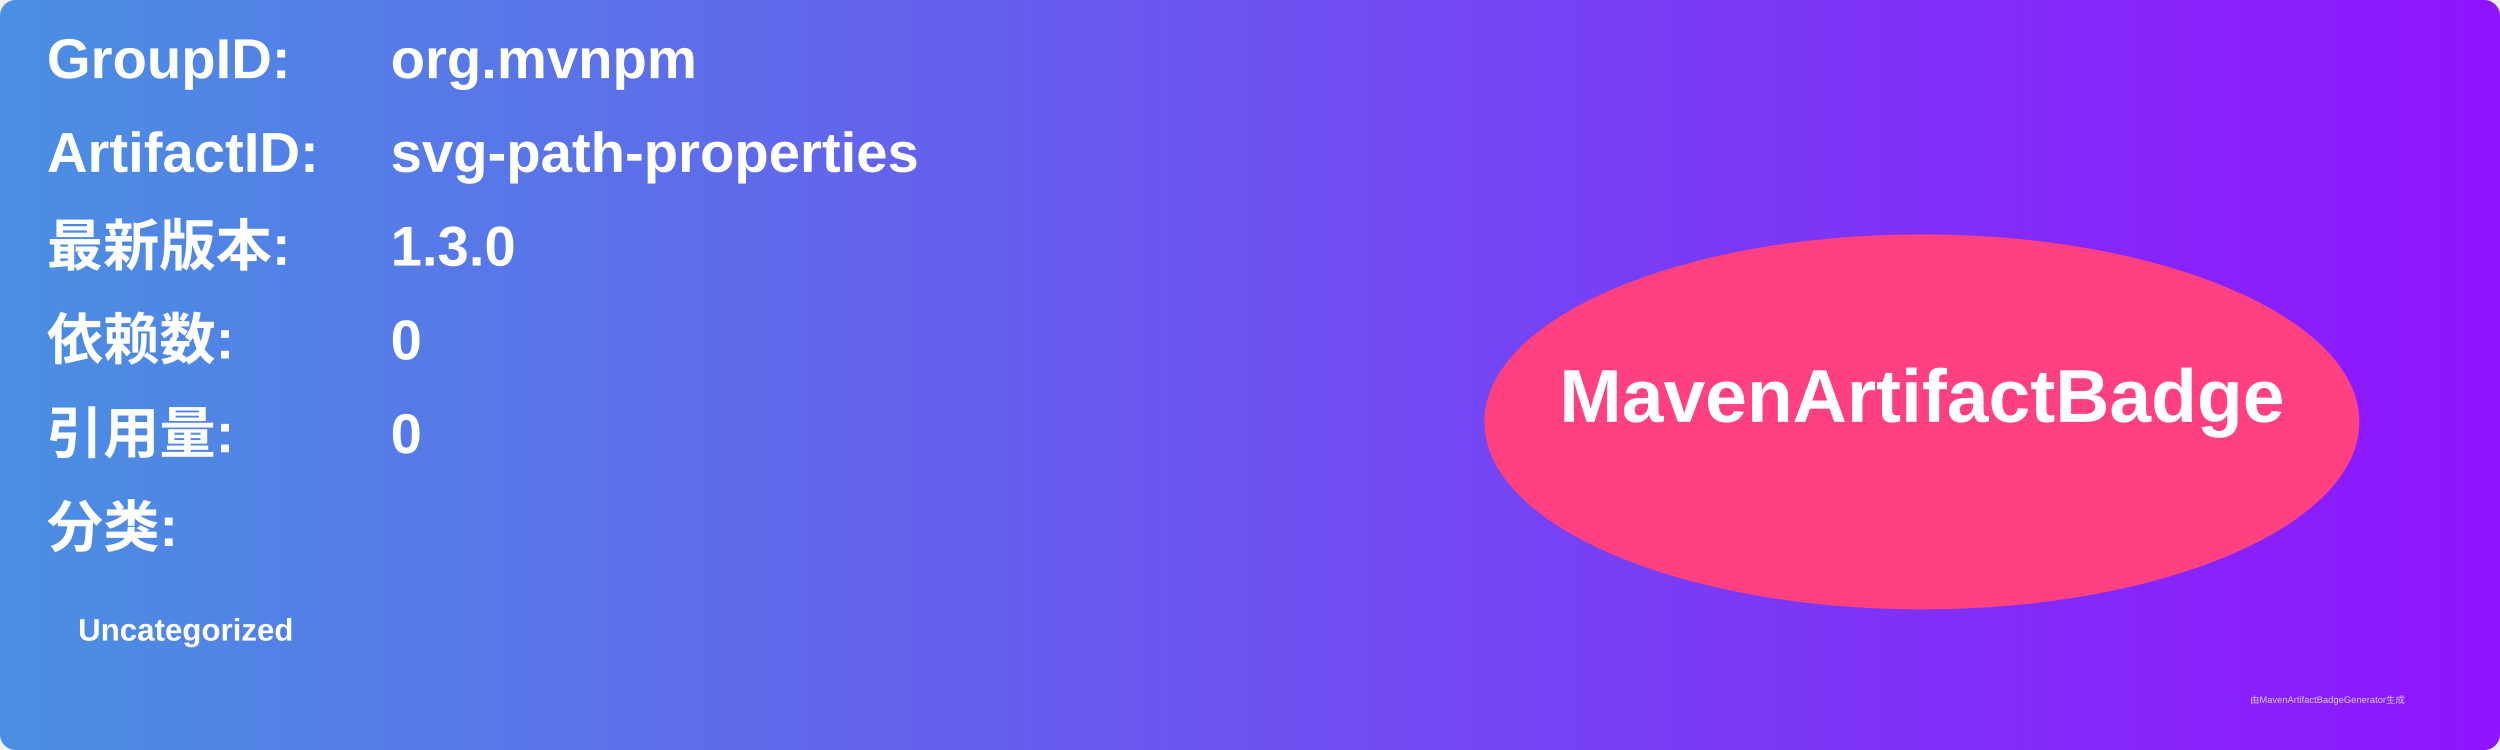
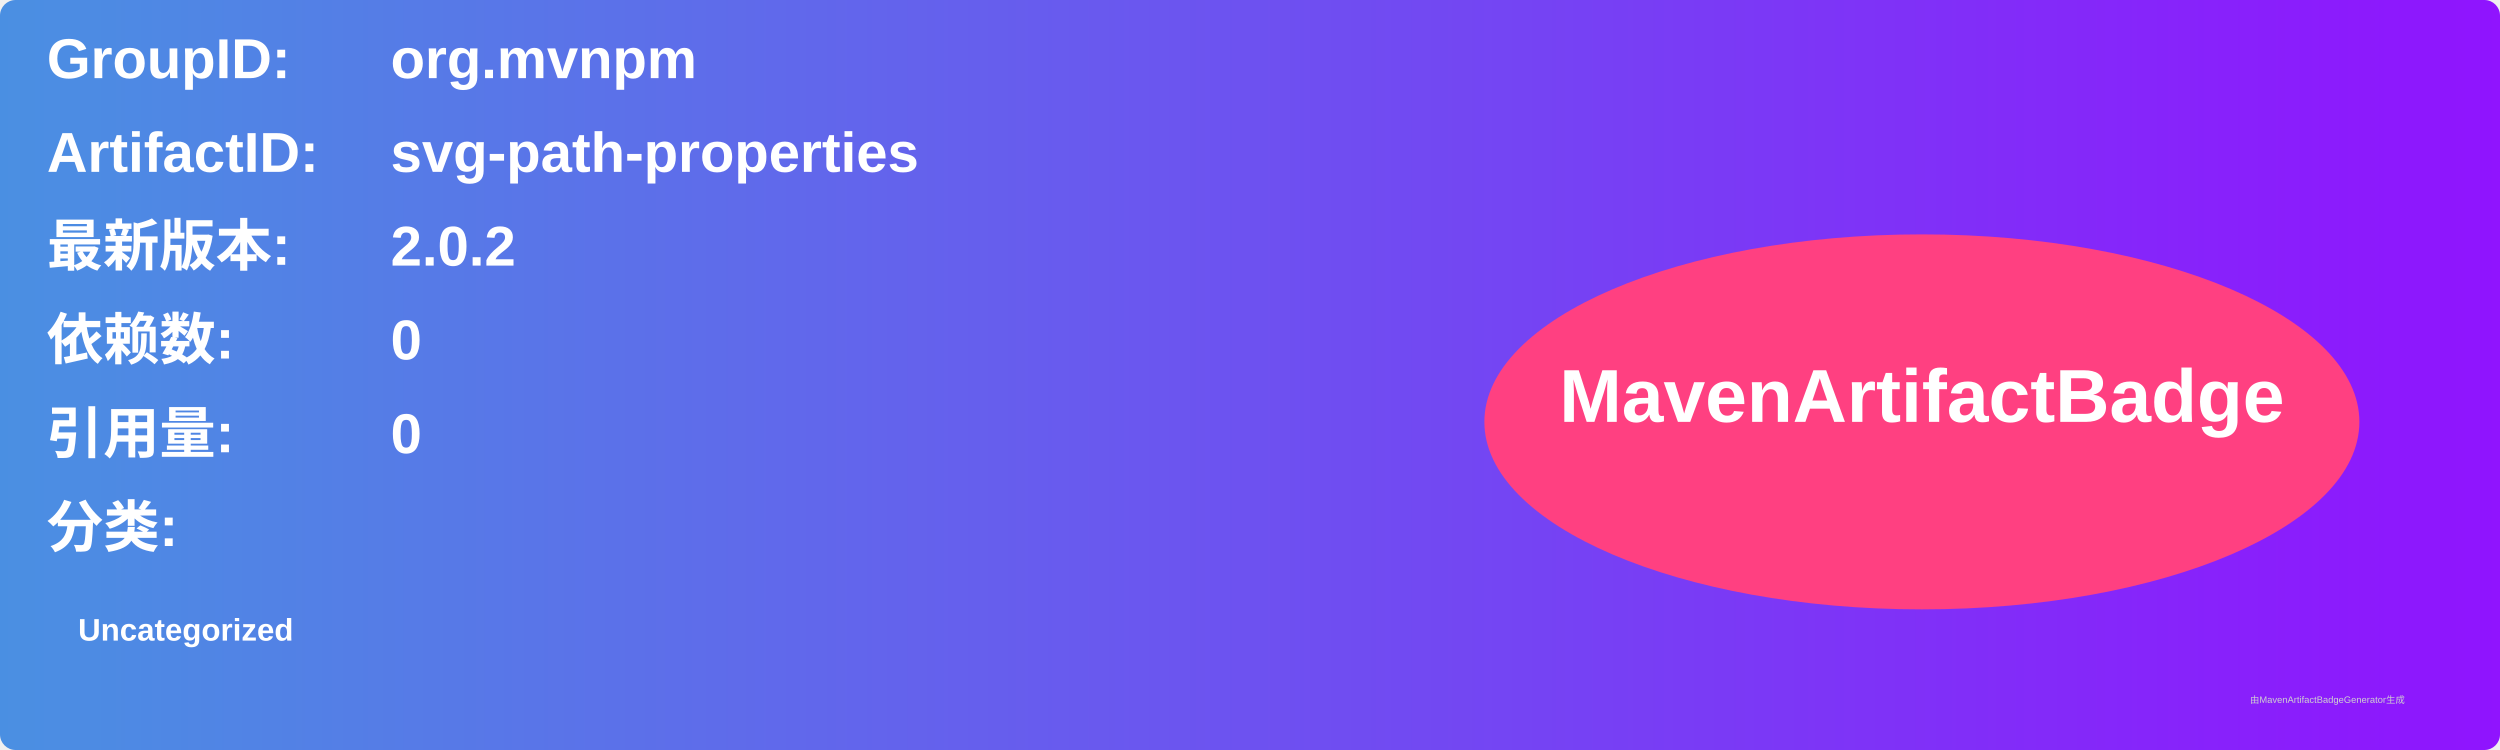
<svg xmlns="http://www.w3.org/2000/svg" width="800" height="240" viewBox="0 0 800 240">
  <linearGradient id="grad" x1="0%" y1="0%" x2="100%" y2="0%">
    <stop offset="0%" stop-color="#4a90e2" />
    <stop offset="100%" stop-color="#9013fe" />
  </linearGradient>
  <rect width="100%" height="100%" rx="5" ry="5" fill="url(#grad)" />
  <g transform="translate(15, 15)">
    <text x="0" y="10" font-family="Arial" font-size="18" fill="white" font-weight="bold" width="260">GroupID:</text>
    <text x="110" y="10" font-family="Arial" font-size="18" fill="white" font-weight="bold" width="460">org.mvnpm</text>
    <text x="0" y="40" font-family="Arial" font-size="18" fill="white" font-weight="bold" width="260">ArtifactID:</text>
    <text x="110" y="40" font-family="Arial" font-size="18" fill="white" font-weight="bold" width="460">svg-path-properties</text>
    <text x="0" y="70" font-family="Arial" font-size="18" fill="white" font-weight="bold">最新版本:</text>
    <text x="110" y="70" font-family="Arial" font-size="18" fill="white" font-weight="bold">
-       <tspan font-weight="bold">1.3.0</tspan>
+       <tspan font-weight="bold">2.0.2</tspan>
    </text>
    <text x="0" y="100" font-family="Arial" font-size="18" fill="white" font-weight="bold">依赖数: </text>
    <text x="110" y="100" font-family="Arial" font-size="18" fill="white">
      <tspan font-weight="bold">0</tspan>
    </text>
    <text x="0" y="130" font-family="Arial" font-size="18" fill="white" font-weight="bold">引用量: </text>
    <text x="110" y="130" font-family="Arial" font-size="18" fill="white">
      <tspan font-weight="bold">0</tspan>
    </text>
    <text x="0" y="160" font-family="Arial" font-size="18" fill="white" font-weight="bold">分类:</text>
    <text x="10" y="190" font-family="Arial" font-size="10" fill="white">
      <tspan font-weight="bold">Uncategorized</tspan>
    </text>
    <ellipse cx="600" cy="120" rx="140" ry="60" fill="#ff4081" />
    <text x="600" y="120" text-anchor="middle" font-family="Arial" font-size="24" fill="white" font-weight="bold">MavenArtifactBadge</text>
  </g>
  <text x="720" y="225" font-family="Arial" font-size="3" fill="#d0d0d0">由MavenArtifactBadgeGenerator生成</text>
</svg>
